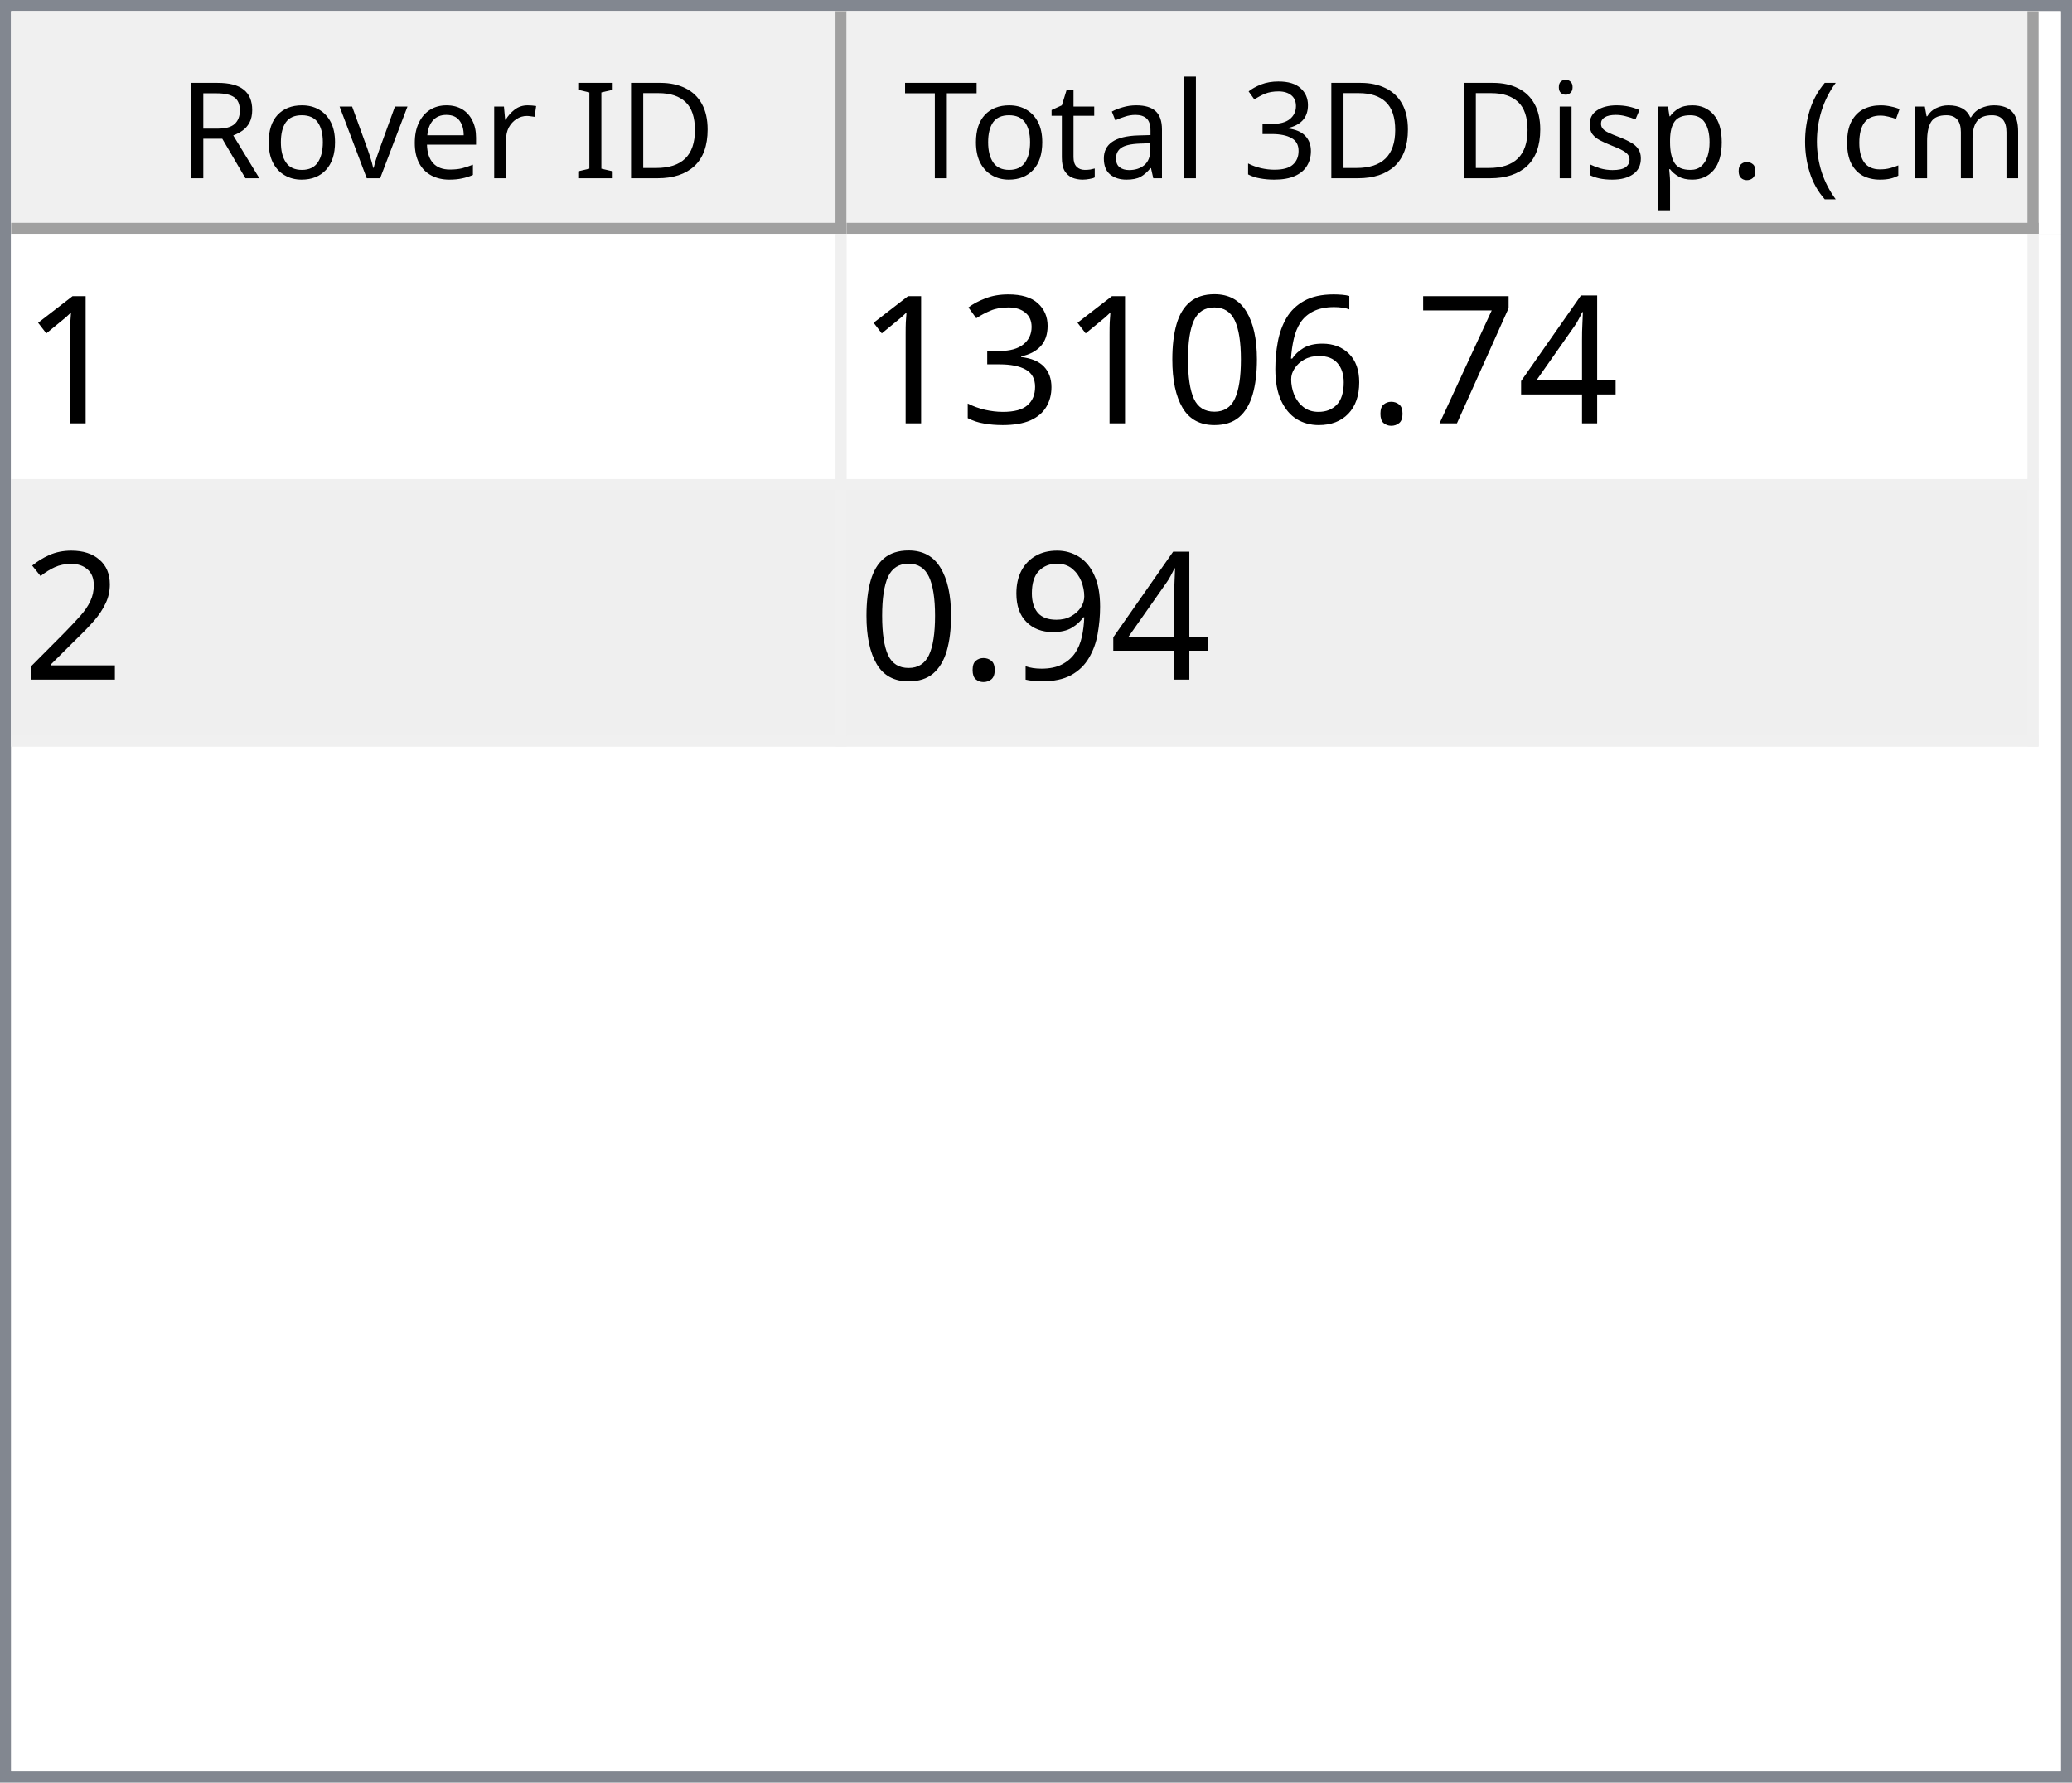
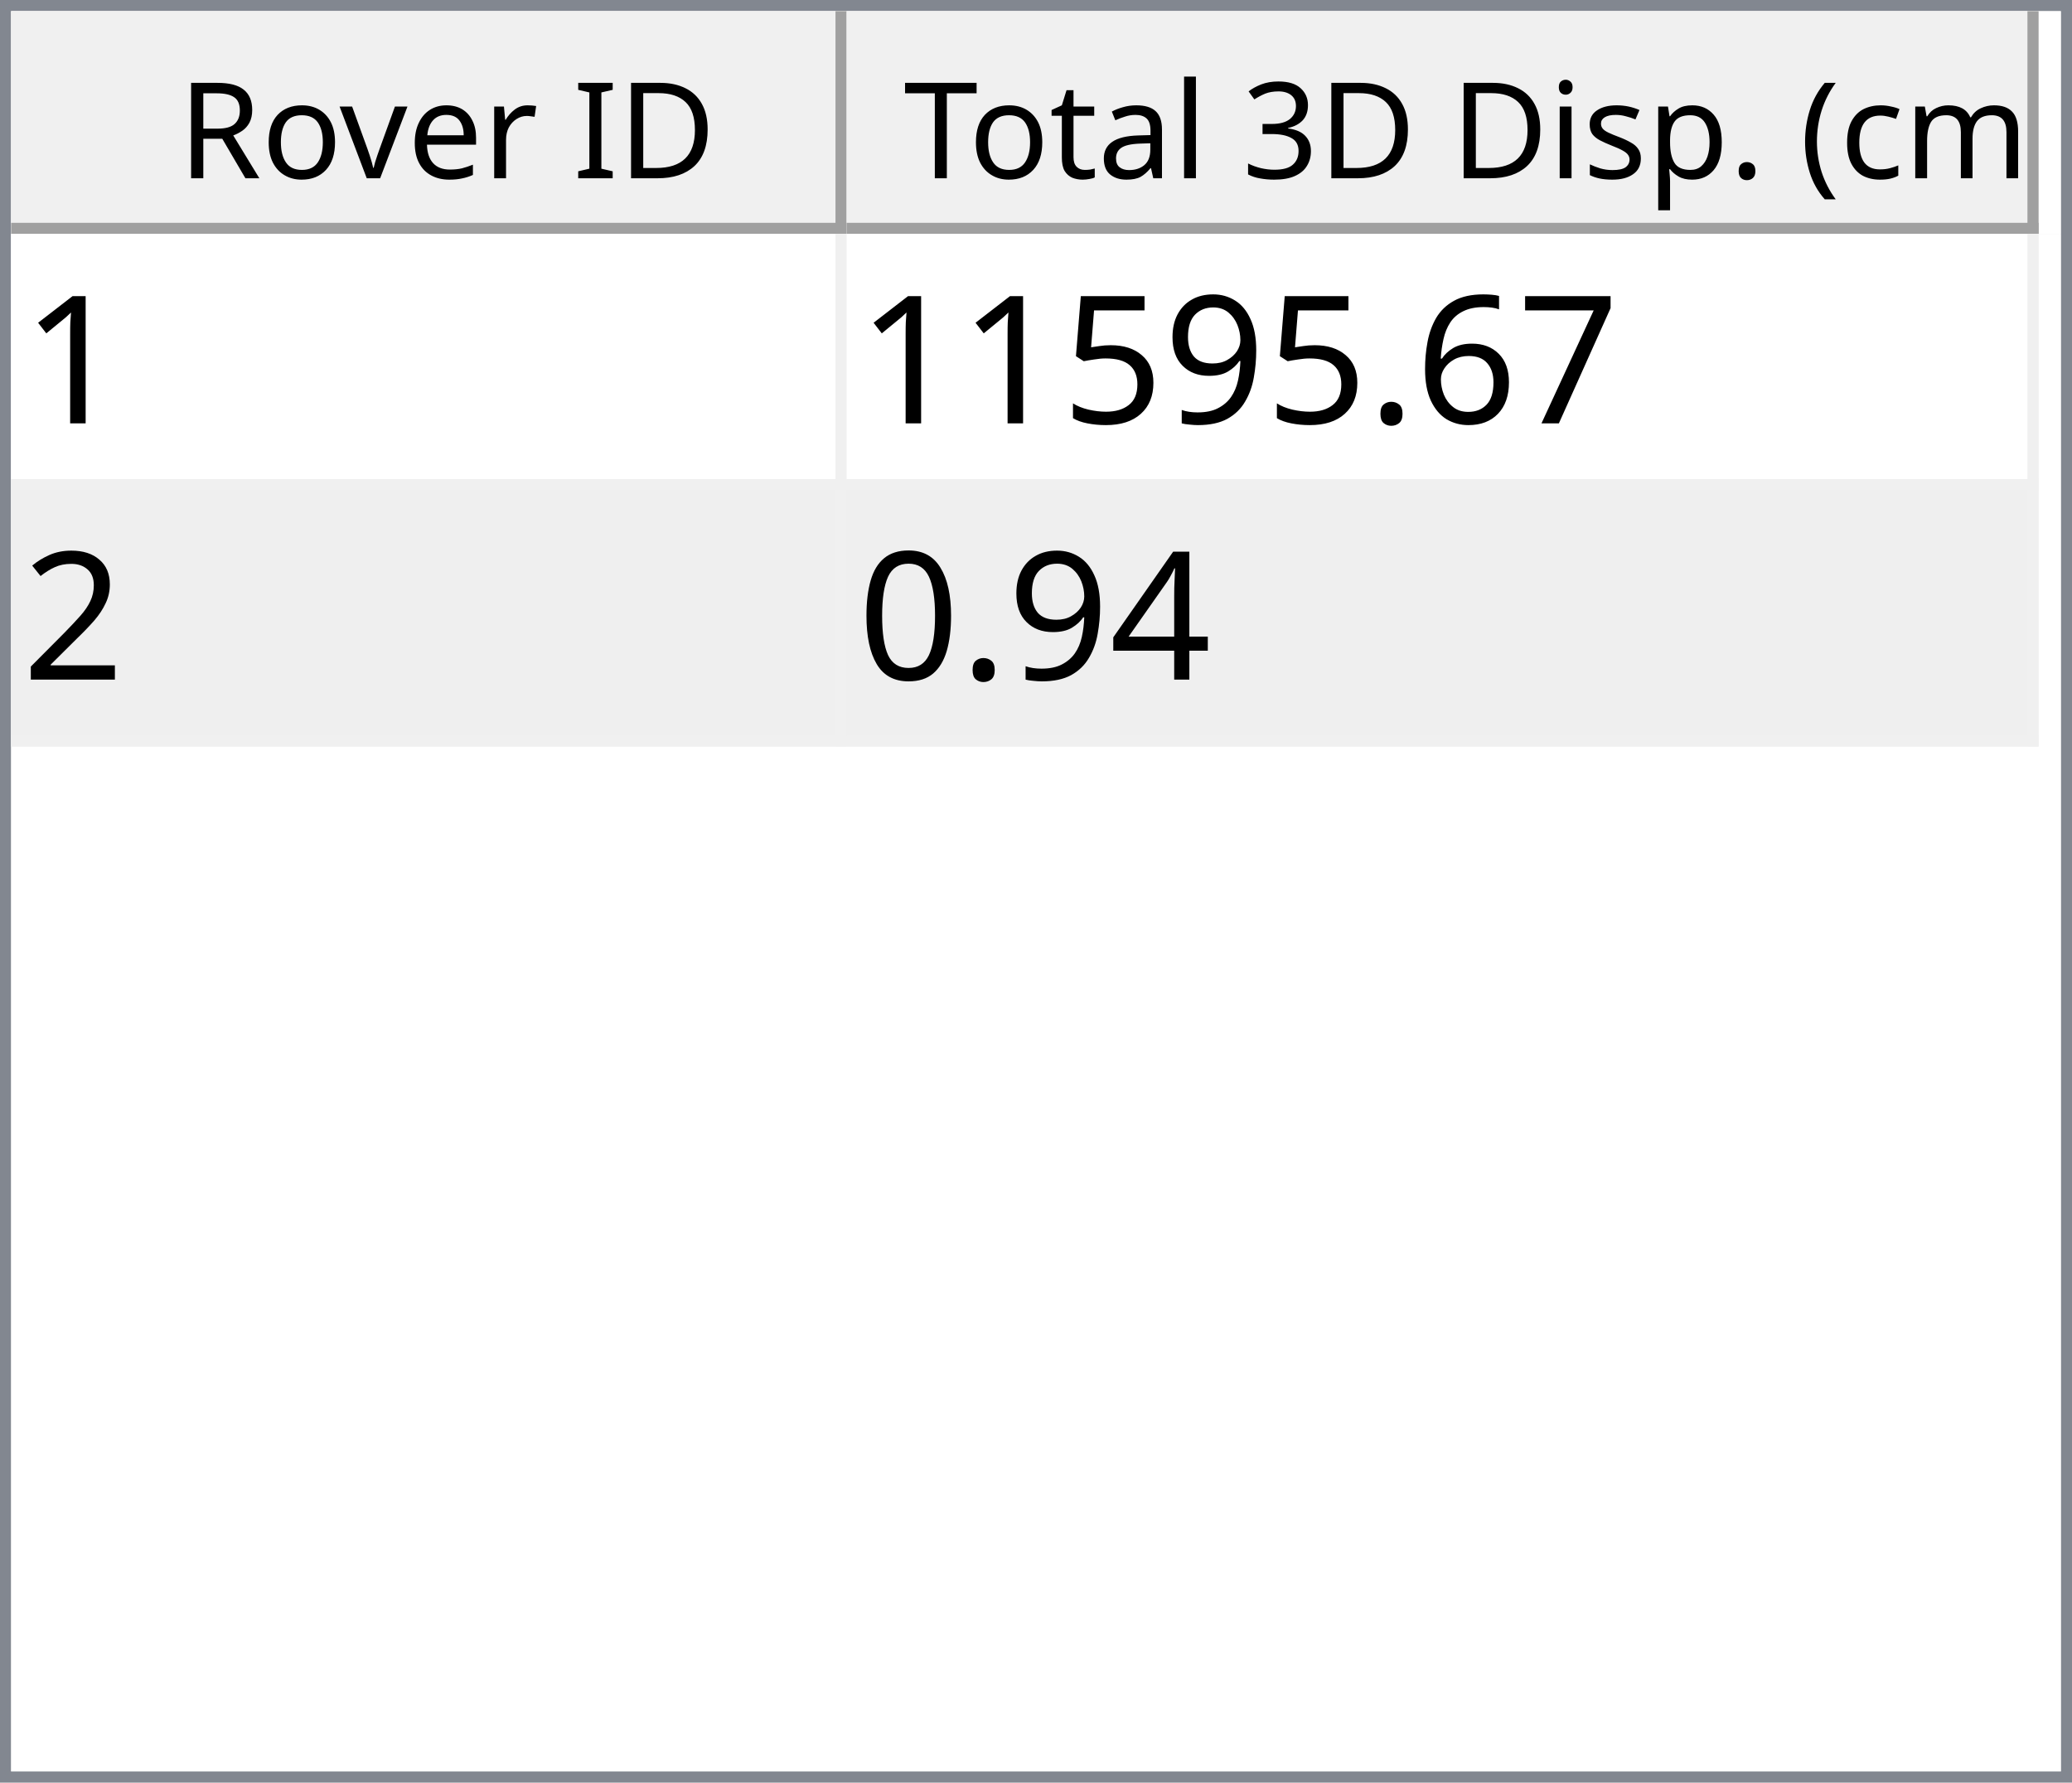
<svg xmlns="http://www.w3.org/2000/svg" style="fill-opacity:1; color-rendering:auto; color-interpolation:auto; text-rendering:auto; stroke:black; stroke-linecap:square; stroke-miterlimit:10; shape-rendering:auto; stroke-opacity:1; fill:black; stroke-dasharray:none; font-weight:normal; stroke-width:1; font-family:'Dialog'; font-style:normal; stroke-linejoin:miter; font-size:12px; stroke-dashoffset:0; image-rendering:auto;" width="186" height="160">
  <defs id="genericDefs" />
  <g>
    <defs id="defs1">
      <clipPath clipPathUnits="userSpaceOnUse" id="clipPath1">
        <path d="M0 0 L186 0 L186 160 L0 160 L0 0 Z" />
      </clipPath>
      <clipPath clipPathUnits="userSpaceOnUse" id="clipPath2">
        <path d="M0 0 L0 160 L186 160 L186 0 Z" />
      </clipPath>
      <clipPath clipPathUnits="userSpaceOnUse" id="clipPath3">
        <path d="M0 0 L0 20 L184 20 L184 0 Z" />
      </clipPath>
      <clipPath clipPathUnits="userSpaceOnUse" id="clipPath4">
        <path d="M0 0 L0 20 L75 20 L75 0 Z" />
      </clipPath>
      <clipPath clipPathUnits="userSpaceOnUse" id="clipPath5">
        <path d="M1 1 L1 19 L74 19 L74 1 Z" />
      </clipPath>
      <clipPath clipPathUnits="userSpaceOnUse" id="clipPath6">
        <path d="M0 0 L0 18 L73 18 L73 0 Z" />
      </clipPath>
      <clipPath clipPathUnits="userSpaceOnUse" id="clipPath7">
        <path d="M-0.5 -0.5 L-0.5 19.5 L74.5 19.5 L74.5 -0.5 Z" />
      </clipPath>
      <clipPath clipPathUnits="userSpaceOnUse" id="clipPath8">
        <path d="M0 0 L0 20 L107 20 L107 0 Z" />
      </clipPath>
      <clipPath clipPathUnits="userSpaceOnUse" id="clipPath9">
        <path d="M1 1 L1 19 L106 19 L106 1 Z" />
      </clipPath>
      <clipPath clipPathUnits="userSpaceOnUse" id="clipPath10">
        <path d="M0 0 L0 18 L105 18 L105 0 Z" />
      </clipPath>
      <clipPath clipPathUnits="userSpaceOnUse" id="clipPath11">
        <path d="M-0.5 -0.5 L-0.5 19.5 L106.5 19.5 L106.5 -0.5 Z" />
      </clipPath>
      <clipPath clipPathUnits="userSpaceOnUse" id="clipPath12">
        <path d="M0 0 L0 138 L184 138 L184 0 Z" />
      </clipPath>
      <clipPath clipPathUnits="userSpaceOnUse" id="clipPath13">
        <path d="M0 0 L0 46 L182 46 L182 0 Z" />
      </clipPath>
      <clipPath clipPathUnits="userSpaceOnUse" id="clipPath14">
        <path d="M-0.5 -0.5 L-0.5 45.5 L181.5 45.5 L181.5 -0.5 Z" />
      </clipPath>
      <clipPath clipPathUnits="userSpaceOnUse" id="clipPath15">
        <path d="M0 0 L0 22 L74 22 L74 0 Z" />
      </clipPath>
      <clipPath clipPathUnits="userSpaceOnUse" id="clipPath16">
        <path d="M0 0 L0 22 L106 22 L106 0 Z" />
      </clipPath>
      <font horiz-adv-x="64.551" id="font1">
        <font-face ascent="107.91" descent="25.098" units-per-em="100" style="font-style:normal; font-family:Segoe UI; font-weight:normal;" />
        <missing-glyph horiz-adv-x="64.551" d="M8.109 0 L8.109 68.266 L56.453 68.266 L56.453 0 L8.109 0 ZM15.328 7.234 L49.219 7.234 L49.219 61.031 L15.328 61.031 L15.328 7.234 Z" />
        <glyph unicode="D" horiz-adv-x="70.117" d="M9.188 0 L9.188 70.016 L28.516 70.016 Q65.531 70.016 65.531 35.891 Q65.531 19.672 55.25 9.836 Q44.969 0 27.734 0 L9.188 0 ZM17.391 62.594 L17.391 7.422 L27.828 7.422 Q41.609 7.422 49.273 14.797 Q56.938 22.172 56.938 35.688 Q56.938 62.594 28.328 62.594 L17.391 62.594 Z" />
        <glyph unicode="I" horiz-adv-x="26.611" d="M17.391 0 L9.188 0 L9.188 70.016 L17.391 70.016 L17.391 0 Z" />
        <glyph unicode=" " horiz-adv-x="27.393" d="" />
        <glyph unicode="r" horiz-adv-x="34.766" d="M34.188 41.891 Q32.078 43.5 28.125 43.5 Q23 43.5 19.555 38.672 Q16.109 33.844 16.109 25.484 L16.109 0 L8.109 0 L8.109 50 L16.109 50 L16.109 39.703 L16.312 39.703 Q18.016 44.969 21.531 47.922 Q25.047 50.875 29.391 50.875 Q32.516 50.875 34.188 50.203 L34.188 41.891 Z" />
        <glyph unicode="e" horiz-adv-x="52.295" d="M48.297 23 L12.984 23 Q13.188 14.656 17.484 10.109 Q21.781 5.562 29.297 5.562 Q37.75 5.562 44.828 11.141 L44.828 3.609 Q38.234 -1.172 27.391 -1.172 Q16.797 -1.172 10.742 5.641 Q4.688 12.453 4.688 24.812 Q4.688 36.469 11.305 43.82 Q17.922 51.172 27.734 51.172 Q37.547 51.172 42.922 44.828 Q48.297 38.484 48.297 27.203 L48.297 23 ZM40.094 29.781 Q40.047 36.719 36.75 40.578 Q33.453 44.438 27.594 44.438 Q21.922 44.438 17.969 40.383 Q14.016 36.328 13.094 29.781 L40.094 29.781 Z" />
        <glyph unicode="v" horiz-adv-x="47.9" d="M47.406 50 L27.484 0 L19.625 0 L0.688 50 L9.469 50 L22.172 13.672 Q23.578 9.672 23.922 6.688 L24.125 6.688 Q24.609 10.453 25.688 13.484 L38.969 50 L47.406 50 Z" />
        <glyph unicode="o" horiz-adv-x="58.594" d="M29 -1.172 Q17.922 -1.172 11.305 5.836 Q4.688 12.844 4.688 24.422 Q4.688 37.016 11.57 44.094 Q18.453 51.172 30.172 51.172 Q41.359 51.172 47.633 44.289 Q53.906 37.406 53.906 25.203 Q53.906 13.234 47.141 6.031 Q40.375 -1.172 29 -1.172 ZM29.594 44.438 Q21.875 44.438 17.383 39.188 Q12.891 33.938 12.891 24.703 Q12.891 15.828 17.43 10.695 Q21.969 5.562 29.594 5.562 Q37.359 5.562 41.531 10.594 Q45.703 15.625 45.703 24.906 Q45.703 34.281 41.531 39.359 Q37.359 44.438 29.594 44.438 Z" />
        <glyph unicode="R" horiz-adv-x="59.814" d="M59.375 0 L49.609 0 L37.891 19.625 Q36.281 22.359 34.766 24.289 Q33.25 26.219 31.664 27.438 Q30.078 28.656 28.25 29.219 Q26.422 29.781 24.125 29.781 L17.391 29.781 L17.391 0 L9.188 0 L9.188 70.016 L30.078 70.016 Q34.672 70.016 38.555 68.867 Q42.438 67.719 45.289 65.375 Q48.141 63.031 49.758 59.547 Q51.375 56.062 51.375 51.375 Q51.375 47.703 50.273 44.656 Q49.172 41.609 47.148 39.211 Q45.125 36.812 42.266 35.133 Q39.406 33.453 35.844 32.516 L35.844 32.328 Q37.594 31.547 38.891 30.547 Q40.188 29.547 41.359 28.18 Q42.531 26.812 43.68 25.078 Q44.828 23.344 46.234 21.047 L59.375 0 ZM17.391 62.594 L17.391 37.203 L28.516 37.203 Q31.594 37.203 34.203 38.133 Q36.812 39.062 38.719 40.797 Q40.625 42.531 41.703 45.047 Q42.781 47.562 42.781 50.688 Q42.781 56.297 39.141 59.445 Q35.5 62.594 28.609 62.594 L17.391 62.594 Z" />
        <glyph unicode=")" horiz-adv-x="30.176" d="M8.297 -15.922 L1.172 -15.922 Q16.406 2.344 16.406 26.812 Q16.406 51.469 1.078 70.016 L8.297 70.016 Q23.531 52.156 23.531 26.703 Q23.531 1.375 8.297 -15.922 Z" />
        <glyph unicode="m" horiz-adv-x="86.133" d="M79.109 0 L71.094 0 L71.094 28.719 Q71.094 37.016 68.531 40.727 Q65.969 44.438 59.906 44.438 Q54.781 44.438 51.195 39.75 Q47.609 35.062 47.609 28.516 L47.609 0 L39.594 0 L39.594 29.688 Q39.594 44.438 28.219 44.438 Q22.953 44.438 19.531 40.016 Q16.109 35.594 16.109 28.516 L16.109 0 L8.109 0 L8.109 50 L16.109 50 L16.109 42.094 L16.312 42.094 Q21.625 51.172 31.844 51.172 Q36.969 51.172 40.773 48.312 Q44.578 45.453 46 40.828 Q51.562 51.172 62.594 51.172 Q79.109 51.172 79.109 30.812 L79.109 0 Z" />
        <glyph unicode="c" horiz-adv-x="46.191" d="M42.188 2.297 Q36.422 -1.172 28.516 -1.172 Q17.828 -1.172 11.258 5.789 Q4.688 12.75 4.688 23.828 Q4.688 36.188 11.766 43.68 Q18.844 51.172 30.672 51.172 Q37.25 51.172 42.281 48.734 L42.281 40.531 Q36.719 44.438 30.375 44.438 Q22.703 44.438 17.797 38.945 Q12.891 33.453 12.891 24.516 Q12.891 15.719 17.508 10.641 Q22.125 5.562 29.891 5.562 Q36.422 5.562 42.188 9.906 L42.188 2.297 Z" />
        <glyph unicode="(" horiz-adv-x="30.176" d="M29.109 -15.922 L21.969 -15.922 Q6.844 1.375 6.844 26.703 Q6.844 52.156 21.969 70.016 L29.203 70.016 Q13.875 51.469 13.875 26.812 Q13.875 2.344 29.109 -15.922 Z" />
        <glyph unicode="." horiz-adv-x="21.68" d="M10.891 -1.078 Q8.641 -1.078 7.055 0.539 Q5.469 2.156 5.469 4.391 Q5.469 6.641 7.055 8.273 Q8.641 9.906 10.891 9.906 Q13.188 9.906 14.797 8.273 Q16.406 6.641 16.406 4.391 Q16.406 2.156 14.797 0.539 Q13.188 -1.078 10.891 -1.078 Z" />
        <glyph unicode="p" horiz-adv-x="58.789" d="M16.312 7.234 L16.109 7.234 L16.109 -23 L8.109 -23 L8.109 50 L16.109 50 L16.109 41.219 L16.312 41.219 Q22.219 51.172 33.594 51.172 Q43.266 51.172 48.688 44.461 Q54.109 37.75 54.109 26.469 Q54.109 13.922 48 6.375 Q41.891 -1.172 31.297 -1.172 Q21.578 -1.172 16.312 7.234 ZM16.109 27.391 L16.109 20.406 Q16.109 14.203 20.141 9.883 Q24.172 5.562 30.375 5.562 Q37.641 5.562 41.773 11.133 Q45.906 16.703 45.906 26.609 Q45.906 34.969 42.047 39.703 Q38.188 44.438 31.594 44.438 Q24.609 44.438 20.359 39.578 Q16.109 34.719 16.109 27.391 Z" />
        <glyph unicode="s" horiz-adv-x="42.432" d="M5.078 1.812 L5.078 10.406 Q11.625 5.562 19.484 5.562 Q30.031 5.562 30.031 12.594 Q30.031 14.594 29.125 15.992 Q28.219 17.391 26.68 18.461 Q25.141 19.531 23.07 20.383 Q21 21.234 18.609 22.172 Q15.281 23.484 12.766 24.828 Q10.25 26.172 8.57 27.859 Q6.891 29.547 6.031 31.695 Q5.172 33.844 5.172 36.719 Q5.172 40.234 6.789 42.945 Q8.406 45.656 11.086 47.484 Q13.766 49.312 17.211 50.242 Q20.656 51.172 24.312 51.172 Q30.812 51.172 35.938 48.922 L35.938 40.828 Q30.422 44.438 23.25 44.438 Q21 44.438 19.195 43.922 Q17.391 43.406 16.094 42.477 Q14.797 41.547 14.086 40.258 Q13.375 38.969 13.375 37.406 Q13.375 35.453 14.086 34.133 Q14.797 32.812 16.164 31.789 Q17.531 30.766 19.484 29.938 Q21.438 29.109 23.922 28.125 Q27.25 26.859 29.883 25.516 Q32.516 24.172 34.375 22.484 Q36.234 20.797 37.234 18.602 Q38.234 16.406 38.234 13.375 Q38.234 9.672 36.602 6.938 Q34.969 4.203 32.234 2.398 Q29.5 0.594 25.93 -0.289 Q22.359 -1.172 18.453 -1.172 Q10.75 -1.172 5.078 1.812 Z" />
        <glyph unicode="i" horiz-adv-x="24.219" d="M12.203 62.703 Q10.062 62.703 8.547 64.164 Q7.031 65.625 7.031 67.875 Q7.031 70.125 8.547 71.609 Q10.062 73.094 12.203 73.094 Q14.406 73.094 15.945 71.609 Q17.484 70.125 17.484 67.875 Q17.484 65.719 15.945 64.211 Q14.406 62.703 12.203 62.703 ZM16.109 0 L8.109 0 L8.109 50 L16.109 50 L16.109 0 Z" />
        <glyph unicode="3" horiz-adv-x="53.906" d="M46.531 19.828 Q46.531 15.094 44.75 11.211 Q42.969 7.328 39.719 4.57 Q36.469 1.812 31.93 0.297 Q27.391 -1.219 21.922 -1.219 Q11.922 -1.219 6 2.594 L6 11.188 Q13.094 5.609 22.219 5.609 Q25.875 5.609 28.828 6.539 Q31.781 7.469 33.906 9.227 Q36.031 10.984 37.18 13.477 Q38.328 15.969 38.328 19.094 Q38.328 32.812 18.797 32.812 L12.984 32.812 L12.984 39.594 L18.5 39.594 Q35.797 39.594 35.797 52.484 Q35.797 64.406 22.609 64.406 Q15.188 64.406 8.688 59.422 L8.688 67.188 Q15.375 71.188 24.609 71.188 Q29 71.188 32.57 69.969 Q36.141 68.75 38.68 66.555 Q41.219 64.359 42.609 61.281 Q44 58.203 44 54.5 Q44 40.672 30.031 36.719 L30.031 36.531 Q33.594 36.141 36.625 34.797 Q39.656 33.453 41.852 31.305 Q44.047 29.156 45.289 26.25 Q46.531 23.344 46.531 19.828 Z" />
        <glyph unicode="l" horiz-adv-x="24.219" d="M16.109 0 L8.109 0 L8.109 74.031 L16.109 74.031 L16.109 0 Z" />
        <glyph unicode="a" horiz-adv-x="50.879" d="M43.891 0 L35.891 0 L35.891 7.812 L35.688 7.812 Q30.469 -1.172 20.312 -1.172 Q12.844 -1.172 8.617 2.781 Q4.391 6.734 4.391 13.281 Q4.391 27.297 20.906 29.594 L35.891 31.688 Q35.891 44.438 25.594 44.438 Q16.547 44.438 9.281 38.281 L9.281 46.484 Q16.656 51.172 26.266 51.172 Q43.891 51.172 43.891 32.516 L43.891 0 ZM35.891 25.297 L23.828 23.641 Q18.266 22.859 15.43 20.875 Q12.594 18.891 12.594 13.875 Q12.594 10.203 15.211 7.883 Q17.828 5.562 22.172 5.562 Q28.125 5.562 32.008 9.742 Q35.891 13.922 35.891 20.312 L35.891 25.297 Z" />
        <glyph unicode="t" horiz-adv-x="33.887" d="M31.297 0.484 Q28.469 -1.078 23.828 -1.078 Q10.688 -1.078 10.688 13.578 L10.688 43.172 L2.094 43.172 L2.094 50 L10.688 50 L10.688 62.203 L18.703 64.797 L18.703 50 L31.297 50 L31.297 43.172 L18.703 43.172 L18.703 14.984 Q18.703 9.969 20.414 7.82 Q22.125 5.672 26.078 5.672 Q29.109 5.672 31.297 7.328 L31.297 0.484 Z" />
        <glyph unicode="T" horiz-adv-x="52.393" d="M50.594 62.594 L30.375 62.594 L30.375 0 L22.172 0 L22.172 62.594 L2 62.594 L2 70.016 L50.594 70.016 L50.594 62.594 Z" />
      </font>
      <font horiz-adv-x="75.0" id="font2">
        <font-face ascent="100.537" descent="21.973" units-per-em="100" style="font-style:normal; font-family:sans-serif; font-weight:normal;" />
        <missing-glyph horiz-adv-x="75.0" d="M12.5 0 L12.5 62.5 L62.5 62.5 L62.5 0 L12.5 0 ZM14.062 1.562 L60.938 1.562 L60.938 60.938 L14.062 60.938 L14.062 1.562 Z" />
        <glyph unicode="1" horiz-adv-x="55.615" d="M37.25 0 L28.469 0 L28.469 56 Q25.297 52.984 20.141 49.953 Q14.984 46.922 10.891 45.406 L10.891 53.906 Q18.266 57.375 23.781 62.305 Q29.297 67.234 31.594 71.875 L37.25 71.875 L37.25 0 Z" />
+         <glyph unicode="7" horiz-adv-x="55.615" d="M4.734 62.203 L4.734 70.656 L51.078 70.656 L51.078 63.812 Q44.234 56.547 37.523 44.484 Q30.812 32.422 27.156 19.672 Q24.516 10.688 23.781 0 L14.75 0 Q14.891 8.453 18.062 20.414 Q21.234 32.375 27.172 43.484 Q33.109 54.594 39.797 62.203 L4.734 62.203 Z" />
+         <glyph unicode="6" horiz-adv-x="55.615" d="M49.75 54.047 L41.016 53.375 Q39.844 58.547 37.703 60.891 Q34.125 64.656 28.906 64.656 Q24.703 64.656 21.531 62.312 Q17.391 59.281 14.992 53.469 Q12.594 47.656 12.5 36.922 Q15.672 41.75 20.266 44.094 Q24.859 46.438 29.891 46.438 Q38.672 46.438 44.852 39.969 Q51.031 33.5 51.031 23.25 Q51.031 16.5 48.125 10.719 Q45.219 4.938 40.141 1.859 Q35.062 -1.219 28.609 -1.219 Q17.625 -1.219 10.695 6.859 Q3.766 14.938 3.766 33.5 Q3.766 54.25 11.422 63.672 Q18.109 71.875 29.438 71.875 Q37.891 71.875 43.289 67.141 Q48.688 62.406 49.75 54.047 ZM13.875 23.188 Q13.875 18.656 15.797 14.508 Q17.719 10.359 21.188 8.18 Q24.656 6 28.469 6 Q34.031 6 38.039 10.492 Q42.047 14.984 42.047 22.703 Q42.047 30.125 38.086 34.398 Q34.125 38.672 28.125 38.672 Q22.172 38.672 18.023 34.398 Q13.875 30.125 13.875 23.188 Z" />
+         <glyph unicode="." horiz-adv-x="27.783" d="M9.078 0 L9.078 10.016 L19.094 10.016 L19.094 0 L9.078 0 Z" />
+         <glyph unicode="9" horiz-adv-x="55.615" d="M5.469 16.547 L13.922 17.328 Q14.984 11.375 18.016 8.688 Q21.047 6 25.781 6 Q29.828 6 32.883 7.859 Q35.938 9.719 37.891 12.82 Q39.844 15.922 41.164 21.195 Q42.484 26.469 42.484 31.938 Q42.484 32.516 42.438 33.688 Q39.797 29.5 35.234 26.883 Q30.672 24.266 25.344 24.266 Q16.453 24.266 10.305 30.711 Q4.156 37.156 4.156 47.703 Q4.156 58.594 10.578 65.234 Q17 71.875 26.656 71.875 Q33.641 71.875 39.43 68.117 Q45.219 64.359 48.219 57.398 Q51.219 50.438 51.219 37.25 Q51.219 23.531 48.242 15.406 Q45.266 7.281 39.383 3.031 Q33.5 -1.219 25.594 -1.219 Q17.188 -1.219 11.867 3.445 Q6.547 8.109 5.469 16.547 ZM41.453 48.141 Q41.453 55.719 37.43 60.156 Q33.406 64.594 27.734 64.594 Q21.875 64.594 17.531 59.812 Q13.188 55.031 13.188 47.406 Q13.188 40.578 17.312 36.305 Q21.438 32.031 27.484 32.031 Q33.594 32.031 37.523 36.305 Q41.453 40.578 41.453 48.141 Z" />
+         <glyph unicode="5" horiz-adv-x="55.615" d="M4.156 18.75 L13.375 19.531 Q14.406 12.797 18.141 9.398 Q21.875 6 27.156 6 Q33.5 6 37.891 10.789 Q42.281 15.578 42.281 23.484 Q42.281 31 38.062 35.352 Q33.844 39.703 27 39.703 Q22.75 39.703 19.336 37.773 Q15.922 35.844 13.969 32.766 L5.719 33.844 L12.641 70.609 L48.25 70.609 L48.25 62.203 L19.672 62.203 L15.828 42.969 Q22.266 47.469 29.344 47.469 Q38.719 47.469 45.164 40.969 Q51.609 34.469 51.609 24.266 Q51.609 14.547 45.953 7.469 Q39.062 -1.219 27.156 -1.219 Q17.391 -1.219 11.211 4.25 Q5.031 9.719 4.156 18.75 Z" />
+         <glyph unicode="2" horiz-adv-x="55.615" d="M50.344 8.453 L50.344 0 L3.031 0 Q2.938 3.172 4.047 6.109 Q5.859 10.938 9.836 15.625 Q13.812 20.312 21.344 26.469 Q33.016 36.031 37.117 41.625 Q41.219 47.219 41.219 52.203 Q41.219 57.422 37.477 61.008 Q33.734 64.594 27.734 64.594 Q21.391 64.594 17.578 60.789 Q13.766 56.984 13.719 50.25 L4.688 51.172 Q5.609 61.281 11.664 66.578 Q17.719 71.875 27.938 71.875 Q38.234 71.875 44.242 66.164 Q50.25 60.453 50.25 52 Q50.25 47.703 48.492 43.555 Q46.734 39.406 42.656 34.812 Q38.578 30.219 29.109 22.219 Q21.188 15.578 18.945 13.211 Q16.703 10.844 15.234 8.453 L50.344 8.453 Z" />
        <glyph unicode="4" horiz-adv-x="55.615" d="M32.328 0 L32.328 17.141 L1.266 17.141 L1.266 25.203 L33.938 71.578 L41.109 71.578 L41.109 25.203 L50.781 25.203 L50.781 17.141 L41.109 17.141 L41.109 0 L32.328 0 ZM32.328 25.203 L32.328 57.469 L9.906 25.203 L32.328 25.203 Z" />
-         <glyph unicode="7" horiz-adv-x="55.615" d="M4.734 62.203 L4.734 70.656 L51.078 70.656 L51.078 63.812 Q44.234 56.547 37.523 44.484 Q30.812 32.422 27.156 19.672 Q24.516 10.688 23.781 0 L14.75 0 Q14.891 8.453 18.062 20.414 Q21.234 32.375 27.172 43.484 Q33.109 54.594 39.797 62.203 L4.734 62.203 Z" />
-         <glyph unicode="." horiz-adv-x="27.783" d="M9.078 0 L9.078 10.016 L19.094 10.016 L19.094 0 L9.078 0 Z" />
-         <glyph unicode="6" horiz-adv-x="55.615" d="M49.75 54.047 L41.016 53.375 Q39.844 58.547 37.703 60.891 Q34.125 64.656 28.906 64.656 Q24.703 64.656 21.531 62.312 Q17.391 59.281 14.992 53.469 Q12.594 47.656 12.5 36.922 Q15.672 41.75 20.266 44.094 Q24.859 46.438 29.891 46.438 Q38.672 46.438 44.852 39.969 Q51.031 33.5 51.031 23.25 Q51.031 16.5 48.125 10.719 Q45.219 4.938 40.141 1.859 Q35.062 -1.219 28.609 -1.219 Q17.625 -1.219 10.695 6.859 Q3.766 14.938 3.766 33.5 Q3.766 54.25 11.422 63.672 Q18.109 71.875 29.438 71.875 Q37.891 71.875 43.289 67.141 Q48.688 62.406 49.75 54.047 ZM13.875 23.188 Q13.875 18.656 15.797 14.508 Q17.719 10.359 21.188 8.18 Q24.656 6 28.469 6 Q34.031 6 38.039 10.492 Q42.047 14.984 42.047 22.703 Q42.047 30.125 38.086 34.398 Q34.125 38.672 28.125 38.672 Q22.172 38.672 18.023 34.398 Q13.875 30.125 13.875 23.188 Z" />
        <glyph unicode="0" horiz-adv-x="55.615" d="M4.156 35.297 Q4.156 48 6.766 55.742 Q9.375 63.484 14.523 67.68 Q19.672 71.875 27.484 71.875 Q33.25 71.875 37.594 69.555 Q41.938 67.234 44.773 62.867 Q47.609 58.5 49.219 52.227 Q50.828 45.953 50.828 35.297 Q50.828 22.703 48.242 14.969 Q45.656 7.234 40.508 3.008 Q35.359 -1.219 27.484 -1.219 Q17.141 -1.219 11.234 6.203 Q4.156 15.141 4.156 35.297 ZM13.188 35.297 Q13.188 17.672 17.312 11.836 Q21.438 6 27.484 6 Q33.547 6 37.672 11.859 Q41.797 17.719 41.797 35.297 Q41.797 52.984 37.672 58.789 Q33.547 64.594 27.391 64.594 Q21.344 64.594 17.719 59.469 Q13.188 52.938 13.188 35.297 Z" />
-         <glyph unicode="3" horiz-adv-x="55.615" d="M4.203 18.891 L12.984 20.062 Q14.5 12.594 18.141 9.297 Q21.781 6 27 6 Q33.203 6 37.477 10.297 Q41.75 14.594 41.75 20.953 Q41.75 27 37.797 30.93 Q33.844 34.859 27.734 34.859 Q25.25 34.859 21.531 33.891 L22.516 41.609 Q23.391 41.5 23.922 41.5 Q29.547 41.5 34.039 44.43 Q38.531 47.359 38.531 53.469 Q38.531 58.297 35.258 61.477 Q31.984 64.656 26.812 64.656 Q21.688 64.656 18.266 61.43 Q14.844 58.203 13.875 51.766 L5.078 53.328 Q6.688 62.156 12.398 67.016 Q18.109 71.875 26.609 71.875 Q32.469 71.875 37.398 69.359 Q42.328 66.844 44.945 62.5 Q47.562 58.156 47.562 53.266 Q47.562 48.641 45.07 44.828 Q42.578 41.016 37.703 38.766 Q44.047 37.312 47.562 32.695 Q51.078 28.078 51.078 21.141 Q51.078 11.766 44.242 5.25 Q37.406 -1.266 26.953 -1.266 Q17.531 -1.266 11.305 4.352 Q5.078 9.969 4.203 18.891 Z" />
-         <glyph unicode="2" horiz-adv-x="55.615" d="M50.344 8.453 L50.344 0 L3.031 0 Q2.938 3.172 4.047 6.109 Q5.859 10.938 9.836 15.625 Q13.812 20.312 21.344 26.469 Q33.016 36.031 37.117 41.625 Q41.219 47.219 41.219 52.203 Q41.219 57.422 37.477 61.008 Q33.734 64.594 27.734 64.594 Q21.391 64.594 17.578 60.789 Q13.766 56.984 13.719 50.25 L4.688 51.172 Q5.609 61.281 11.664 66.578 Q17.719 71.875 27.938 71.875 Q38.234 71.875 44.242 66.164 Q50.25 60.453 50.25 52 Q50.25 47.703 48.492 43.555 Q46.734 39.406 42.656 34.812 Q38.578 30.219 29.109 22.219 Q21.188 15.578 18.945 13.211 Q16.703 10.844 15.234 8.453 L50.344 8.453 Z" />
-         <glyph unicode="9" horiz-adv-x="55.615" d="M5.469 16.547 L13.922 17.328 Q14.984 11.375 18.016 8.688 Q21.047 6 25.781 6 Q29.828 6 32.883 7.859 Q35.938 9.719 37.891 12.82 Q39.844 15.922 41.164 21.195 Q42.484 26.469 42.484 31.938 Q42.484 32.516 42.438 33.688 Q39.797 29.5 35.234 26.883 Q30.672 24.266 25.344 24.266 Q16.453 24.266 10.305 30.711 Q4.156 37.156 4.156 47.703 Q4.156 58.594 10.578 65.234 Q17 71.875 26.656 71.875 Q33.641 71.875 39.43 68.117 Q45.219 64.359 48.219 57.398 Q51.219 50.438 51.219 37.25 Q51.219 23.531 48.242 15.406 Q45.266 7.281 39.383 3.031 Q33.5 -1.219 25.594 -1.219 Q17.188 -1.219 11.867 3.445 Q6.547 8.109 5.469 16.547 ZM41.453 48.141 Q41.453 55.719 37.43 60.156 Q33.406 64.594 27.734 64.594 Q21.875 64.594 17.531 59.812 Q13.188 55.031 13.188 47.406 Q13.188 40.578 17.312 36.305 Q21.438 32.031 27.484 32.031 Q33.594 32.031 37.523 36.305 Q41.453 40.578 41.453 48.141 Z" />
      </font>
    </defs>
    <g style="fill:white; stroke:white;">
      <rect x="0" y="0" width="186" style="clip-path:url(#clipPath1); stroke:none;" height="160" />
    </g>
    <g style="fill:white; text-rendering:optimizeSpeed; color-rendering:optimizeSpeed; image-rendering:optimizeSpeed; shape-rendering:crispEdges; stroke:white; color-interpolation:sRGB;">
      <rect x="0" width="186" height="160" y="0" style="stroke:none;" />
      <path style="stroke:none;" d="M0 160 L186 160 L186 0 L0 0 Z" />
    </g>
    <g style="fill:rgb(240,240,240); font-family:'Segoe UI'; stroke:rgb(240,240,240);">
      <rect x="0" y="0" width="186" style="clip-path:url(#clipPath2); stroke:none;" height="160" />
    </g>
    <g style="fill:rgb(130,135,144); font-family:'Segoe UI'; stroke:rgb(130,135,144);">
      <path d="M0 0 L186 0 L186 160 L0 160 L0 0 ZM1 1 L185 1 L185 159 L1 159 L1 1 Z" style="fill-rule:evenodd; clip-path:url(#clipPath2); stroke:none;" />
    </g>
    <g style="fill:white; font-family:'Segoe UI'; stroke:white;" transform="translate(1,1)">
      <rect x="0" y="0" width="184" style="clip-path:url(#clipPath3); stroke:none;" height="20" />
    </g>
    <g style="fill:rgb(240,240,240); font-family:'Segoe UI'; stroke:rgb(240,240,240);" transform="translate(1,1)">
      <rect x="0" y="0" width="75" style="clip-path:url(#clipPath4); stroke:none;" height="20" />
    </g>
    <g style="font-family:'Segoe UI';" transform="translate(2,2)">
      <text x="14" xml:space="preserve" y="14" style="clip-path:url(#clipPath6); stroke:none;">Rover ID</text>
    </g>
    <g style="fill:rgb(160,160,160); font-family:'Segoe UI'; stroke:rgb(160,160,160); stroke-linejoin:bevel;" transform="translate(1.5,1.5)">
      <line x1="74" x2="74" y1="0" style="fill:none; clip-path:url(#clipPath7);" y2="19" />
    </g>
    <g style="fill:rgb(160,160,160); font-family:'Segoe UI'; stroke:rgb(160,160,160); stroke-linejoin:bevel;" transform="matrix(1,0,0,1,1,1) translate(0.5,0.5)">
      <line x1="0" x2="74" y1="19" style="fill:none; clip-path:url(#clipPath7);" y2="19" />
    </g>
    <g style="fill:rgb(240,240,240); font-family:'Segoe UI'; stroke:rgb(240,240,240);" transform="translate(76,1)">
      <rect x="0" y="0" width="107" style="clip-path:url(#clipPath8); stroke:none;" height="20" />
    </g>
    <g style="font-family:'Segoe UI';" transform="translate(77,2)">
      <text x="1" xml:space="preserve" y="14" style="clip-path:url(#clipPath10); stroke:none;"> Total 3D Disp. (cm)</text>
    </g>
    <g style="fill:rgb(160,160,160); font-family:'Segoe UI'; stroke:rgb(160,160,160); stroke-linejoin:bevel;" transform="translate(76.5,1.5)">
      <line x1="106" x2="106" y1="0" style="fill:none; clip-path:url(#clipPath11);" y2="19" />
    </g>
    <g style="fill:rgb(160,160,160); font-family:'Segoe UI'; stroke:rgb(160,160,160); stroke-linejoin:bevel;" transform="matrix(1,0,0,1,76,1) translate(0.5,0.5)">
      <line x1="0" x2="106" y1="19" style="fill:none; clip-path:url(#clipPath11);" y2="19" />
    </g>
    <g style="fill:white; font-family:'Segoe UI'; stroke:white;" transform="translate(1,21)">
      <rect x="0" y="0" width="184" style="clip-path:url(#clipPath12); stroke:none;" height="138" />
    </g>
    <g style="fill:rgb(240,240,240); font-size:16px; font-family:sans-serif; stroke:rgb(240,240,240);" transform="translate(1,21)">
      <rect x="0" y="0" width="182" style="clip-path:url(#clipPath13); stroke:none;" height="46" />
      <line transform="translate(0.5,0.5)" x1="0" x2="181" y1="22" style="clip-path:url(#clipPath14); fill:none; stroke-linejoin:bevel;" y2="22" />
    </g>
    <g transform="matrix(1,0,0,1,1,21) translate(0.5,0.5)" style="fill:rgb(240,240,240); font-size:16px; font-family:sans-serif; stroke:rgb(240,240,240); stroke-linejoin:bevel;">
      <line x1="0" x2="181" y1="45" style="fill:none; clip-path:url(#clipPath14);" y2="45" />
    </g>
    <g transform="matrix(1,0,0,1,1,21) translate(0.5,0.5)" style="fill:rgb(240,240,240); font-size:16px; font-family:sans-serif; stroke:rgb(240,240,240); stroke-linejoin:bevel;">
      <line x1="74" x2="74" y1="0" style="fill:none; clip-path:url(#clipPath14);" y2="45" />
    </g>
    <g transform="matrix(1,0,0,1,1,21) translate(0.5,0.5)" style="fill:rgb(240,240,240); font-size:16px; font-family:sans-serif; stroke:rgb(240,240,240); stroke-linejoin:bevel;">
      <line x1="181" x2="181" y1="0" style="fill:none; clip-path:url(#clipPath14);" y2="45" />
    </g>
    <g style="fill:white; font-size:16px; font-family:sans-serif; stroke:white;" transform="matrix(1,0,0,1,1,21)">
      <rect x="0" y="0" width="74" style="clip-path:url(#clipPath15); stroke:none;" height="22" />
      <text x="1" y="17" style="fill:black; clip-path:url(#clipPath15); stroke:none;" xml:space="preserve">1</text>
    </g>
    <g style="fill:white; font-size:16px; font-family:sans-serif; stroke:white;" transform="matrix(1,0,0,1,1,21) translate(75,0)">
      <rect x="0" y="0" width="106" style="clip-path:url(#clipPath16); stroke:none;" height="22" />
-       <text x="1" y="17" style="fill:black; clip-path:url(#clipPath16); stroke:none;" xml:space="preserve">13106.74</text>
+       <text x="1" y="17" style="fill:black; clip-path:url(#clipPath16); stroke:none;" xml:space="preserve">11595.67</text>
    </g>
    <g style="fill:rgb(239,239,239); font-size:16px; font-family:sans-serif; stroke:rgb(239,239,239);" transform="matrix(1,0,0,1,1,21) translate(0,23)">
      <rect x="0" y="0" width="74" style="clip-path:url(#clipPath15); stroke:none;" height="22" />
      <text x="1" y="17" style="fill:black; clip-path:url(#clipPath15); stroke:none;" xml:space="preserve">2</text>
    </g>
    <g style="fill:rgb(239,239,239); font-size:16px; font-family:sans-serif; stroke:rgb(239,239,239);" transform="matrix(1,0,0,1,1,21) translate(75,23)">
      <rect x="0" y="0" width="106" style="clip-path:url(#clipPath16); stroke:none;" height="22" />
      <text x="1" y="17" style="fill:black; clip-path:url(#clipPath16); stroke:none;" xml:space="preserve">0.94</text>
    </g>
  </g>
</svg>
